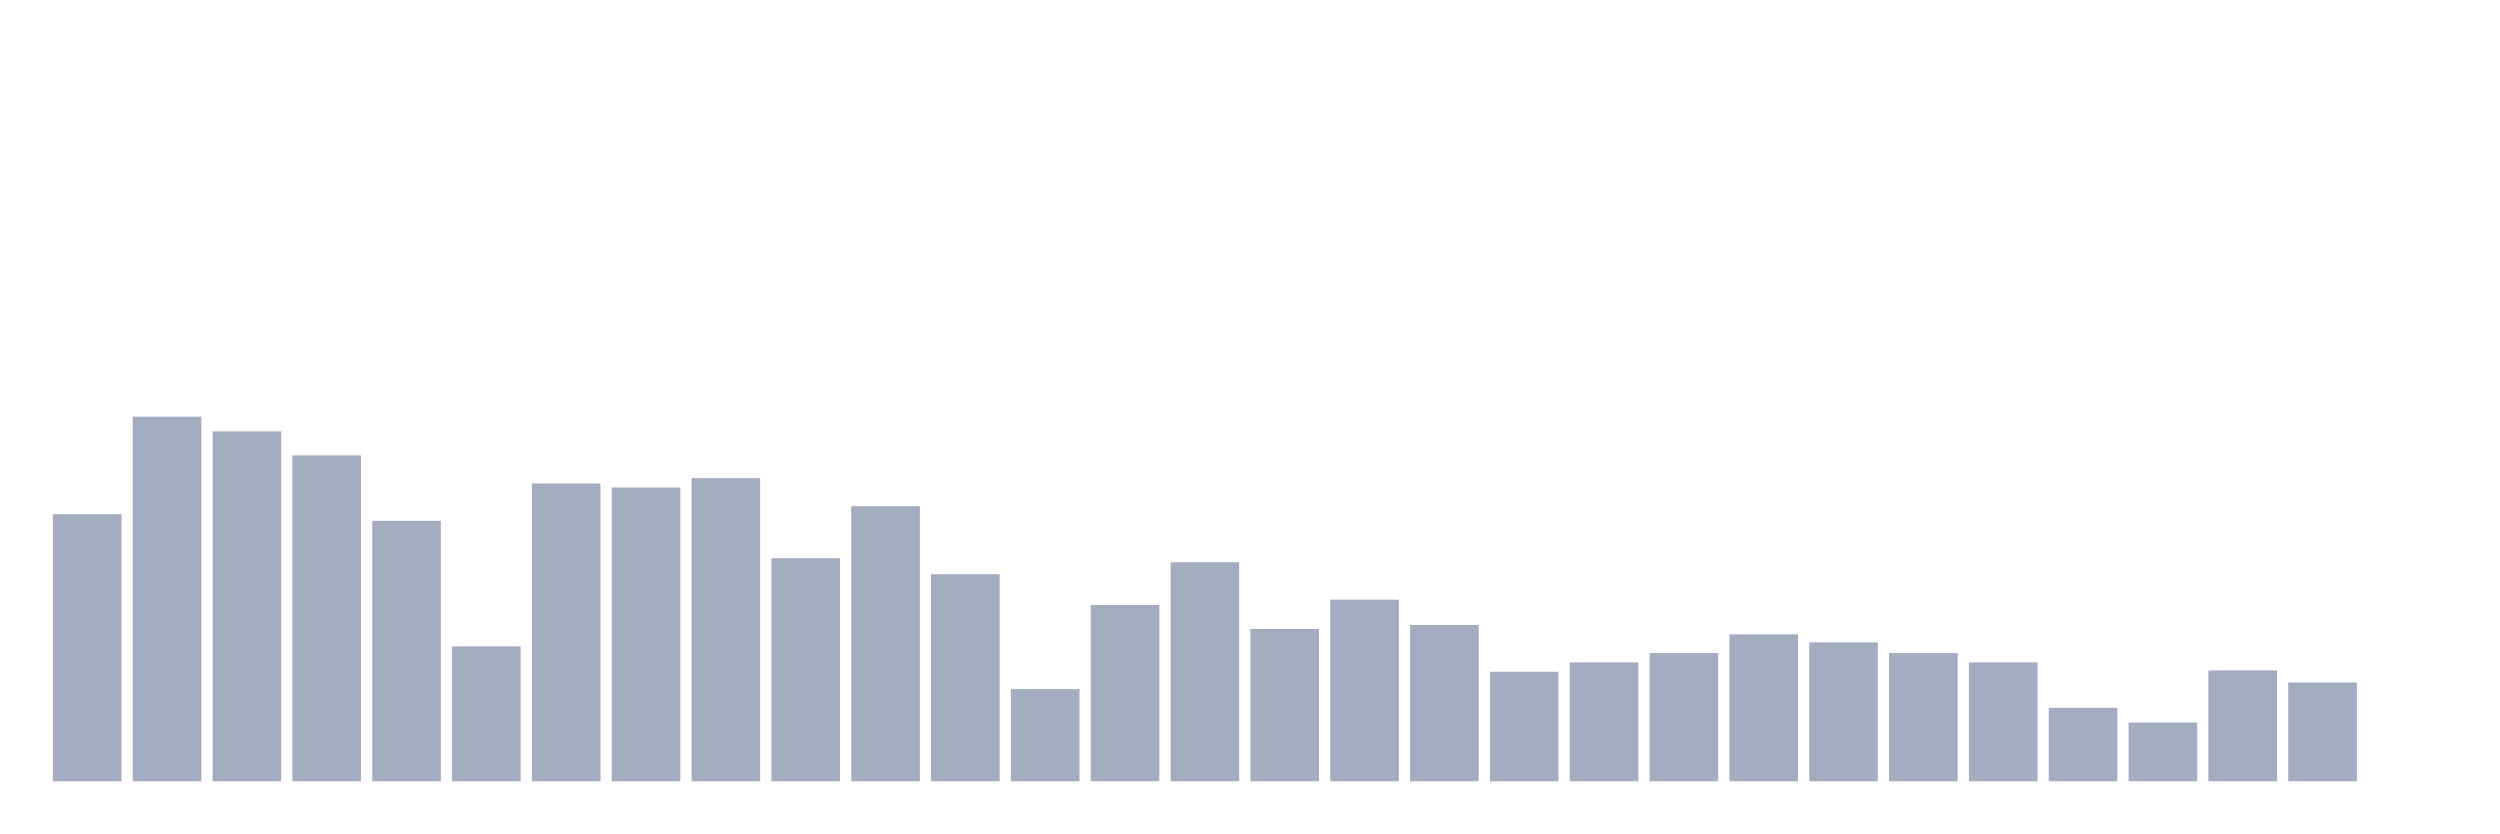
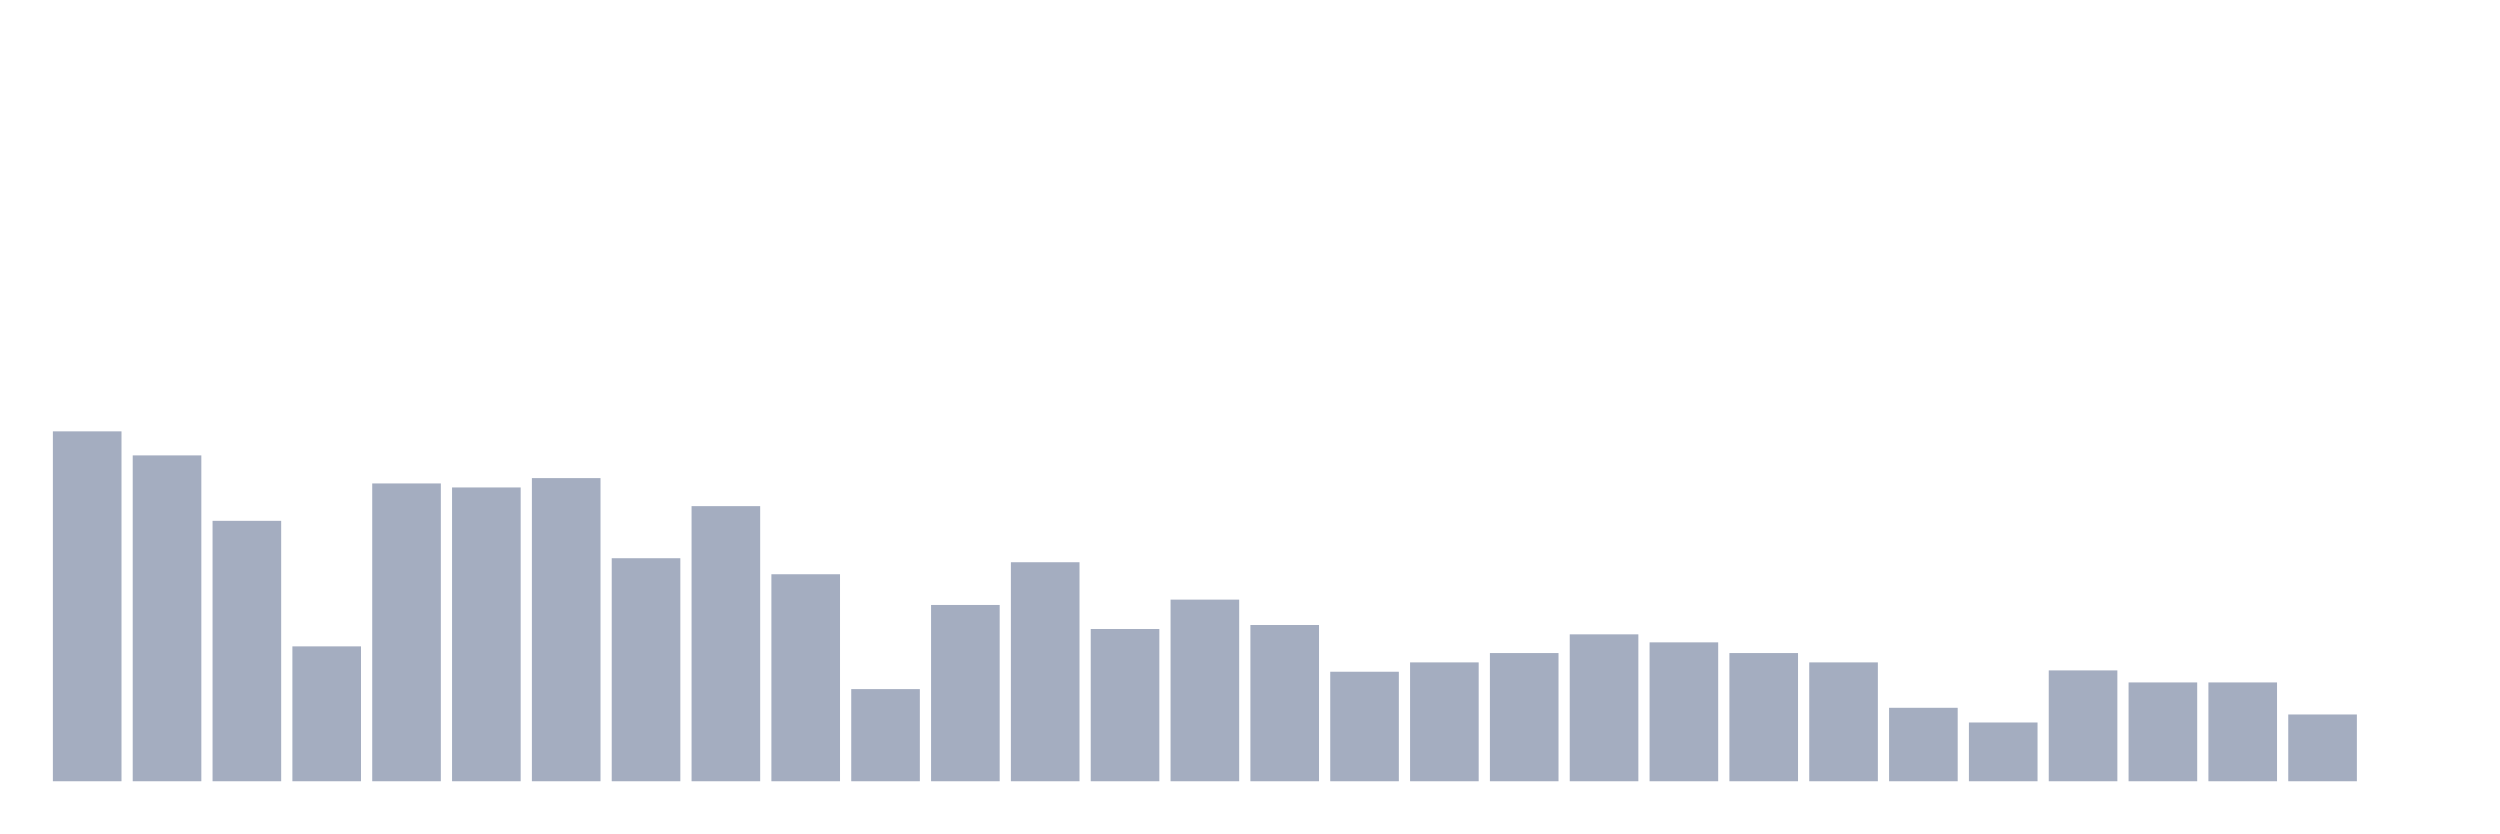
<svg xmlns="http://www.w3.org/2000/svg" viewBox="0 0 480 160">
  <g transform="translate(10,10)">
-     <rect class="bar" x="0.153" width="13.175" y="88.718" height="51.282" fill="rgb(164,173,192)" />
-     <rect class="bar" x="15.482" width="13.175" y="70" height="70" fill="rgb(164,173,192)" />
-     <rect class="bar" x="30.81" width="13.175" y="72.821" height="67.179" fill="rgb(164,173,192)" />
-     <rect class="bar" x="46.138" width="13.175" y="77.436" height="62.564" fill="rgb(164,173,192)" />
-     <rect class="bar" x="61.466" width="13.175" y="90" height="50" fill="rgb(164,173,192)" />
-     <rect class="bar" x="76.794" width="13.175" y="114.103" height="25.897" fill="rgb(164,173,192)" />
-     <rect class="bar" x="92.123" width="13.175" y="82.821" height="57.179" fill="rgb(164,173,192)" />
-     <rect class="bar" x="107.451" width="13.175" y="83.59" height="56.41" fill="rgb(164,173,192)" />
-     <rect class="bar" x="122.779" width="13.175" y="81.795" height="58.205" fill="rgb(164,173,192)" />
-     <rect class="bar" x="138.107" width="13.175" y="97.179" height="42.821" fill="rgb(164,173,192)" />
-     <rect class="bar" x="153.436" width="13.175" y="87.179" height="52.821" fill="rgb(164,173,192)" />
-     <rect class="bar" x="168.764" width="13.175" y="100.256" height="39.744" fill="rgb(164,173,192)" />
-     <rect class="bar" x="184.092" width="13.175" y="122.308" height="17.692" fill="rgb(164,173,192)" />
-     <rect class="bar" x="199.42" width="13.175" y="106.154" height="33.846" fill="rgb(164,173,192)" />
-     <rect class="bar" x="214.748" width="13.175" y="97.949" height="42.051" fill="rgb(164,173,192)" />
-     <rect class="bar" x="230.077" width="13.175" y="110.769" height="29.231" fill="rgb(164,173,192)" />
-     <rect class="bar" x="245.405" width="13.175" y="105.128" height="34.872" fill="rgb(164,173,192)" />
-     <rect class="bar" x="260.733" width="13.175" y="110" height="30" fill="rgb(164,173,192)" />
-     <rect class="bar" x="276.061" width="13.175" y="118.974" height="21.026" fill="rgb(164,173,192)" />
-     <rect class="bar" x="291.39" width="13.175" y="117.179" height="22.821" fill="rgb(164,173,192)" />
-     <rect class="bar" x="306.718" width="13.175" y="115.385" height="24.615" fill="rgb(164,173,192)" />
-     <rect class="bar" x="322.046" width="13.175" y="111.795" height="28.205" fill="rgb(164,173,192)" />
-     <rect class="bar" x="337.374" width="13.175" y="113.333" height="26.667" fill="rgb(164,173,192)" />
-     <rect class="bar" x="352.702" width="13.175" y="115.385" height="24.615" fill="rgb(164,173,192)" />
-     <rect class="bar" x="368.031" width="13.175" y="117.179" height="22.821" fill="rgb(164,173,192)" />
-     <rect class="bar" x="383.359" width="13.175" y="125.897" height="14.103" fill="rgb(164,173,192)" />
-     <rect class="bar" x="398.687" width="13.175" y="128.718" height="11.282" fill="rgb(164,173,192)" />
-     <rect class="bar" x="414.015" width="13.175" y="118.718" height="21.282" fill="rgb(164,173,192)" />
-     <rect class="bar" x="429.344" width="13.175" y="121.026" height="18.974" fill="rgb(164,173,192)" />
+     <rect class="bar" x="0.153" width="13.175" y="72.821" height="67.179" fill="rgb(164,173,192)" />
+     <rect class="bar" x="15.482" width="13.175" y="77.436" height="62.564" fill="rgb(164,173,192)" />
+     <rect class="bar" x="30.81" width="13.175" y="90" height="50" fill="rgb(164,173,192)" />
+     <rect class="bar" x="46.138" width="13.175" y="114.103" height="25.897" fill="rgb(164,173,192)" />
+     <rect class="bar" x="61.466" width="13.175" y="82.821" height="57.179" fill="rgb(164,173,192)" />
+     <rect class="bar" x="76.794" width="13.175" y="83.59" height="56.41" fill="rgb(164,173,192)" />
+     <rect class="bar" x="92.123" width="13.175" y="81.795" height="58.205" fill="rgb(164,173,192)" />
+     <rect class="bar" x="107.451" width="13.175" y="97.179" height="42.821" fill="rgb(164,173,192)" />
+     <rect class="bar" x="122.779" width="13.175" y="87.179" height="52.821" fill="rgb(164,173,192)" />
+     <rect class="bar" x="138.107" width="13.175" y="100.256" height="39.744" fill="rgb(164,173,192)" />
+     <rect class="bar" x="153.436" width="13.175" y="122.308" height="17.692" fill="rgb(164,173,192)" />
+     <rect class="bar" x="168.764" width="13.175" y="106.154" height="33.846" fill="rgb(164,173,192)" />
+     <rect class="bar" x="184.092" width="13.175" y="97.949" height="42.051" fill="rgb(164,173,192)" />
+     <rect class="bar" x="199.42" width="13.175" y="110.769" height="29.231" fill="rgb(164,173,192)" />
+     <rect class="bar" x="214.748" width="13.175" y="105.128" height="34.872" fill="rgb(164,173,192)" />
+     <rect class="bar" x="230.077" width="13.175" y="110" height="30" fill="rgb(164,173,192)" />
+     <rect class="bar" x="245.405" width="13.175" y="118.974" height="21.026" fill="rgb(164,173,192)" />
+     <rect class="bar" x="260.733" width="13.175" y="117.179" height="22.821" fill="rgb(164,173,192)" />
+     <rect class="bar" x="276.061" width="13.175" y="115.385" height="24.615" fill="rgb(164,173,192)" />
+     <rect class="bar" x="291.39" width="13.175" y="111.795" height="28.205" fill="rgb(164,173,192)" />
+     <rect class="bar" x="306.718" width="13.175" y="113.333" height="26.667" fill="rgb(164,173,192)" />
+     <rect class="bar" x="322.046" width="13.175" y="115.385" height="24.615" fill="rgb(164,173,192)" />
+     <rect class="bar" x="337.374" width="13.175" y="117.179" height="22.821" fill="rgb(164,173,192)" />
+     <rect class="bar" x="352.702" width="13.175" y="125.897" height="14.103" fill="rgb(164,173,192)" />
+     <rect class="bar" x="368.031" width="13.175" y="128.718" height="11.282" fill="rgb(164,173,192)" />
+     <rect class="bar" x="383.359" width="13.175" y="118.718" height="21.282" fill="rgb(164,173,192)" />
+     <rect class="bar" x="398.687" width="13.175" y="121.026" height="18.974" fill="rgb(164,173,192)" />
+     <rect class="bar" x="414.015" width="13.175" y="121.026" height="18.974" fill="rgb(164,173,192)" />
+     <rect class="bar" x="429.344" width="13.175" y="127.179" height="12.821" fill="rgb(164,173,192)" />
    <rect class="bar" x="444.672" width="13.175" y="140" height="0" fill="rgb(164,173,192)" />
  </g>
</svg>
